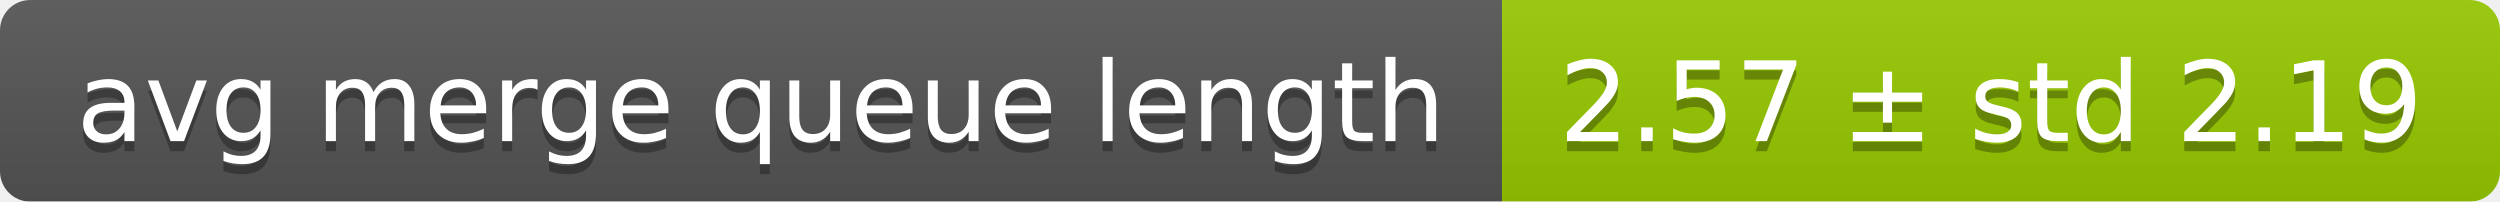
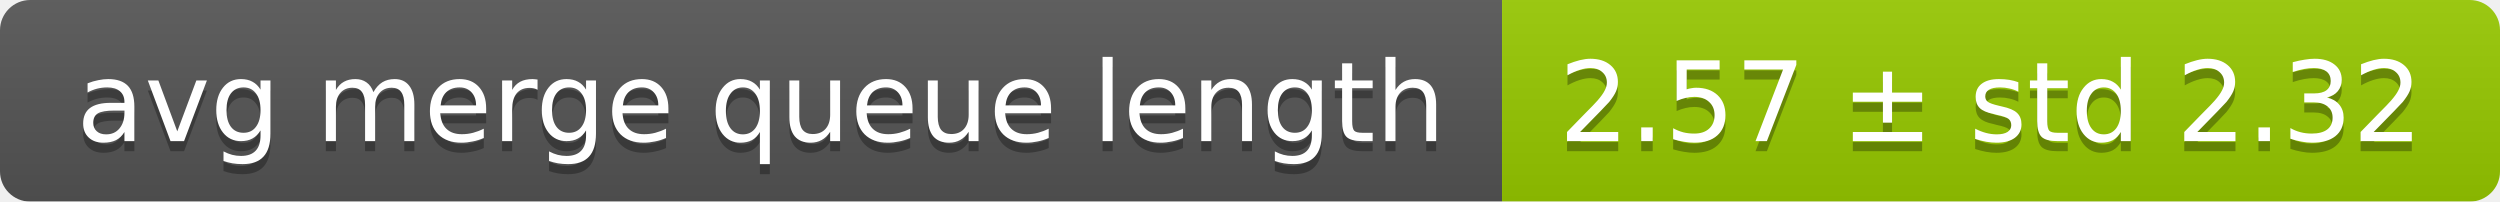
<svg xmlns="http://www.w3.org/2000/svg" width="248" height="20">
  <linearGradient id="smooth" x2="0" y2="100%">
    <stop offset="0" stop-color="#bbb" stop-opacity=".1" />
    <stop offset="1" stop-opacity=".1" />
  </linearGradient>
  <mask id="round">
    <rect width="248" height="20" rx="3" fill="#fff" />
  </mask>
  <g mask="url(#round)">
    <rect width="149" height="20" fill="#555" />
    <rect x="149" width="99" height="20" fill="#97ca00" />
    <rect width="248" height="20" fill="url(#smooth)" />
  </g>
  <g fill="#fff" text-anchor="middle" font-family="DejaVu Sans,Verdana,Geneva,sans-serif" font-size="11">
    <text x="75.5" y="15" fill="#010101" fill-opacity=".3">avg merge queue length</text>
    <text x="75.5" y="14">avg merge queue length</text>
-     <text x="197.5" y="15" fill="#010101" fill-opacity=".3">2.57 ± std 2.19</text>
-     <text x="197.5" y="14">2.57 ± std 2.19</text>
+     <text x="197.5" y="15" fill="#010101" fill-opacity=".3">2.57 ± std 2.32</text>
+     <text x="197.5" y="14">2.57 ± std 2.32</text>
  </g>
</svg>
